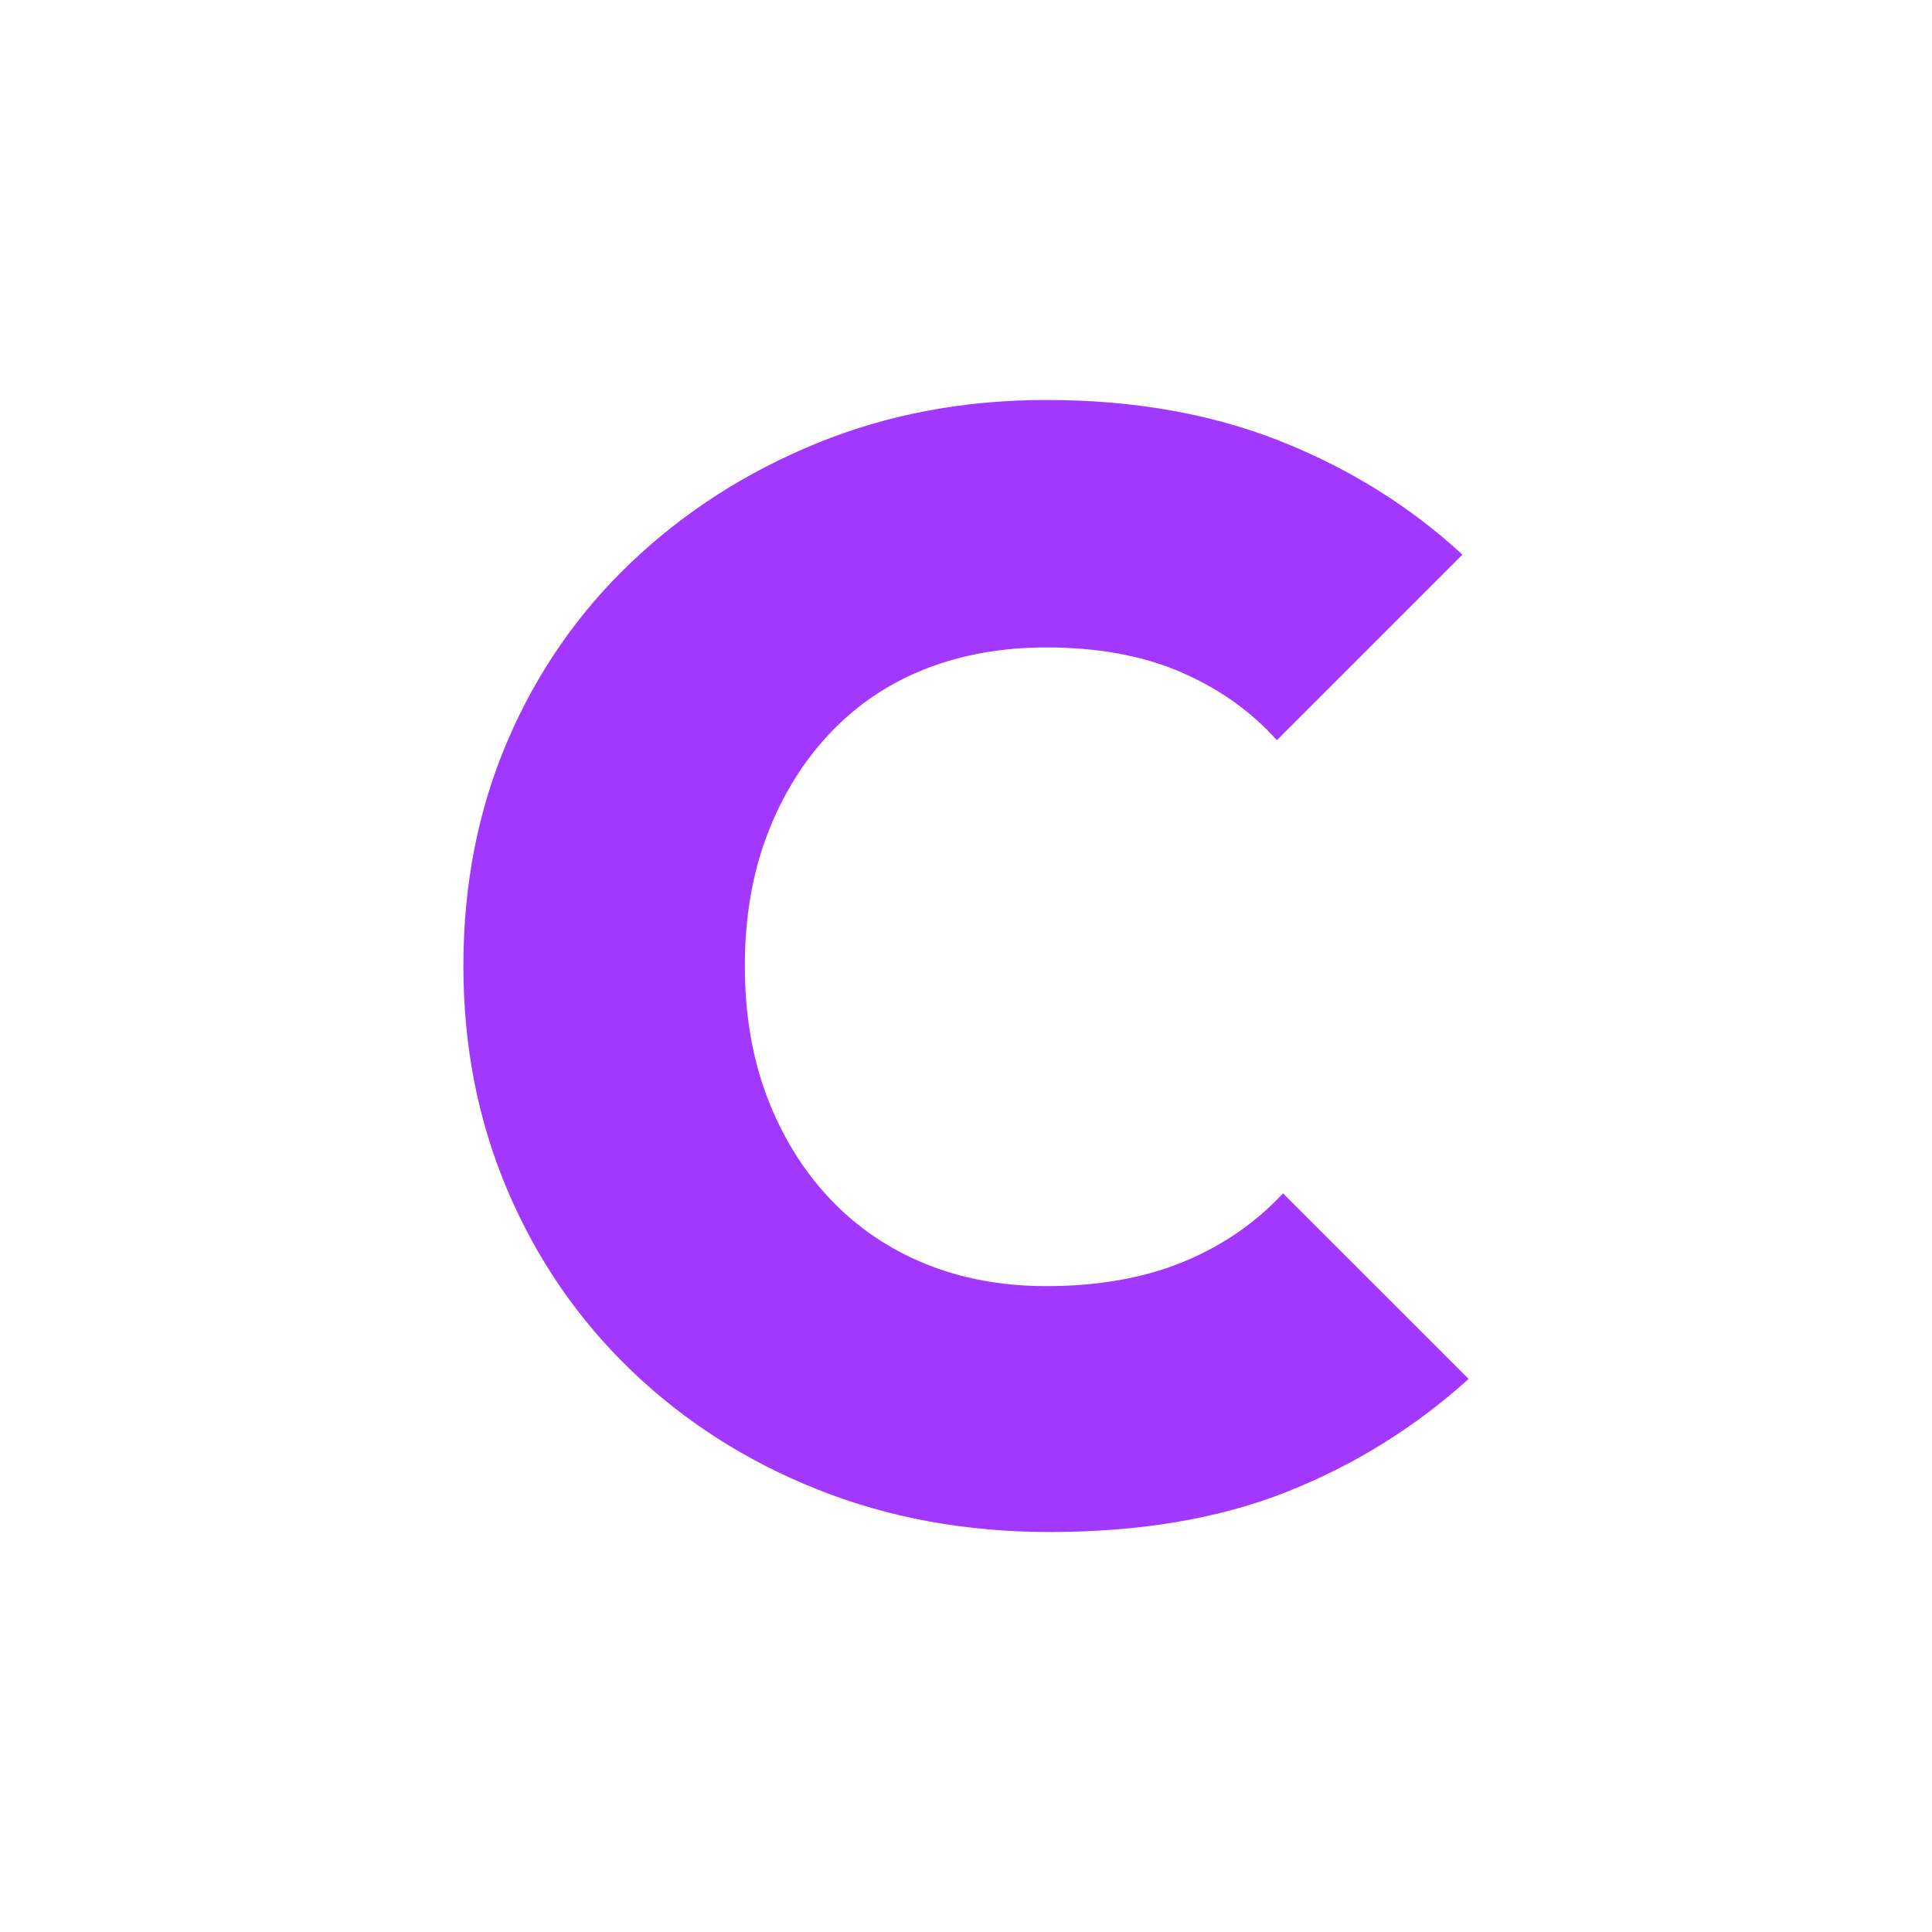
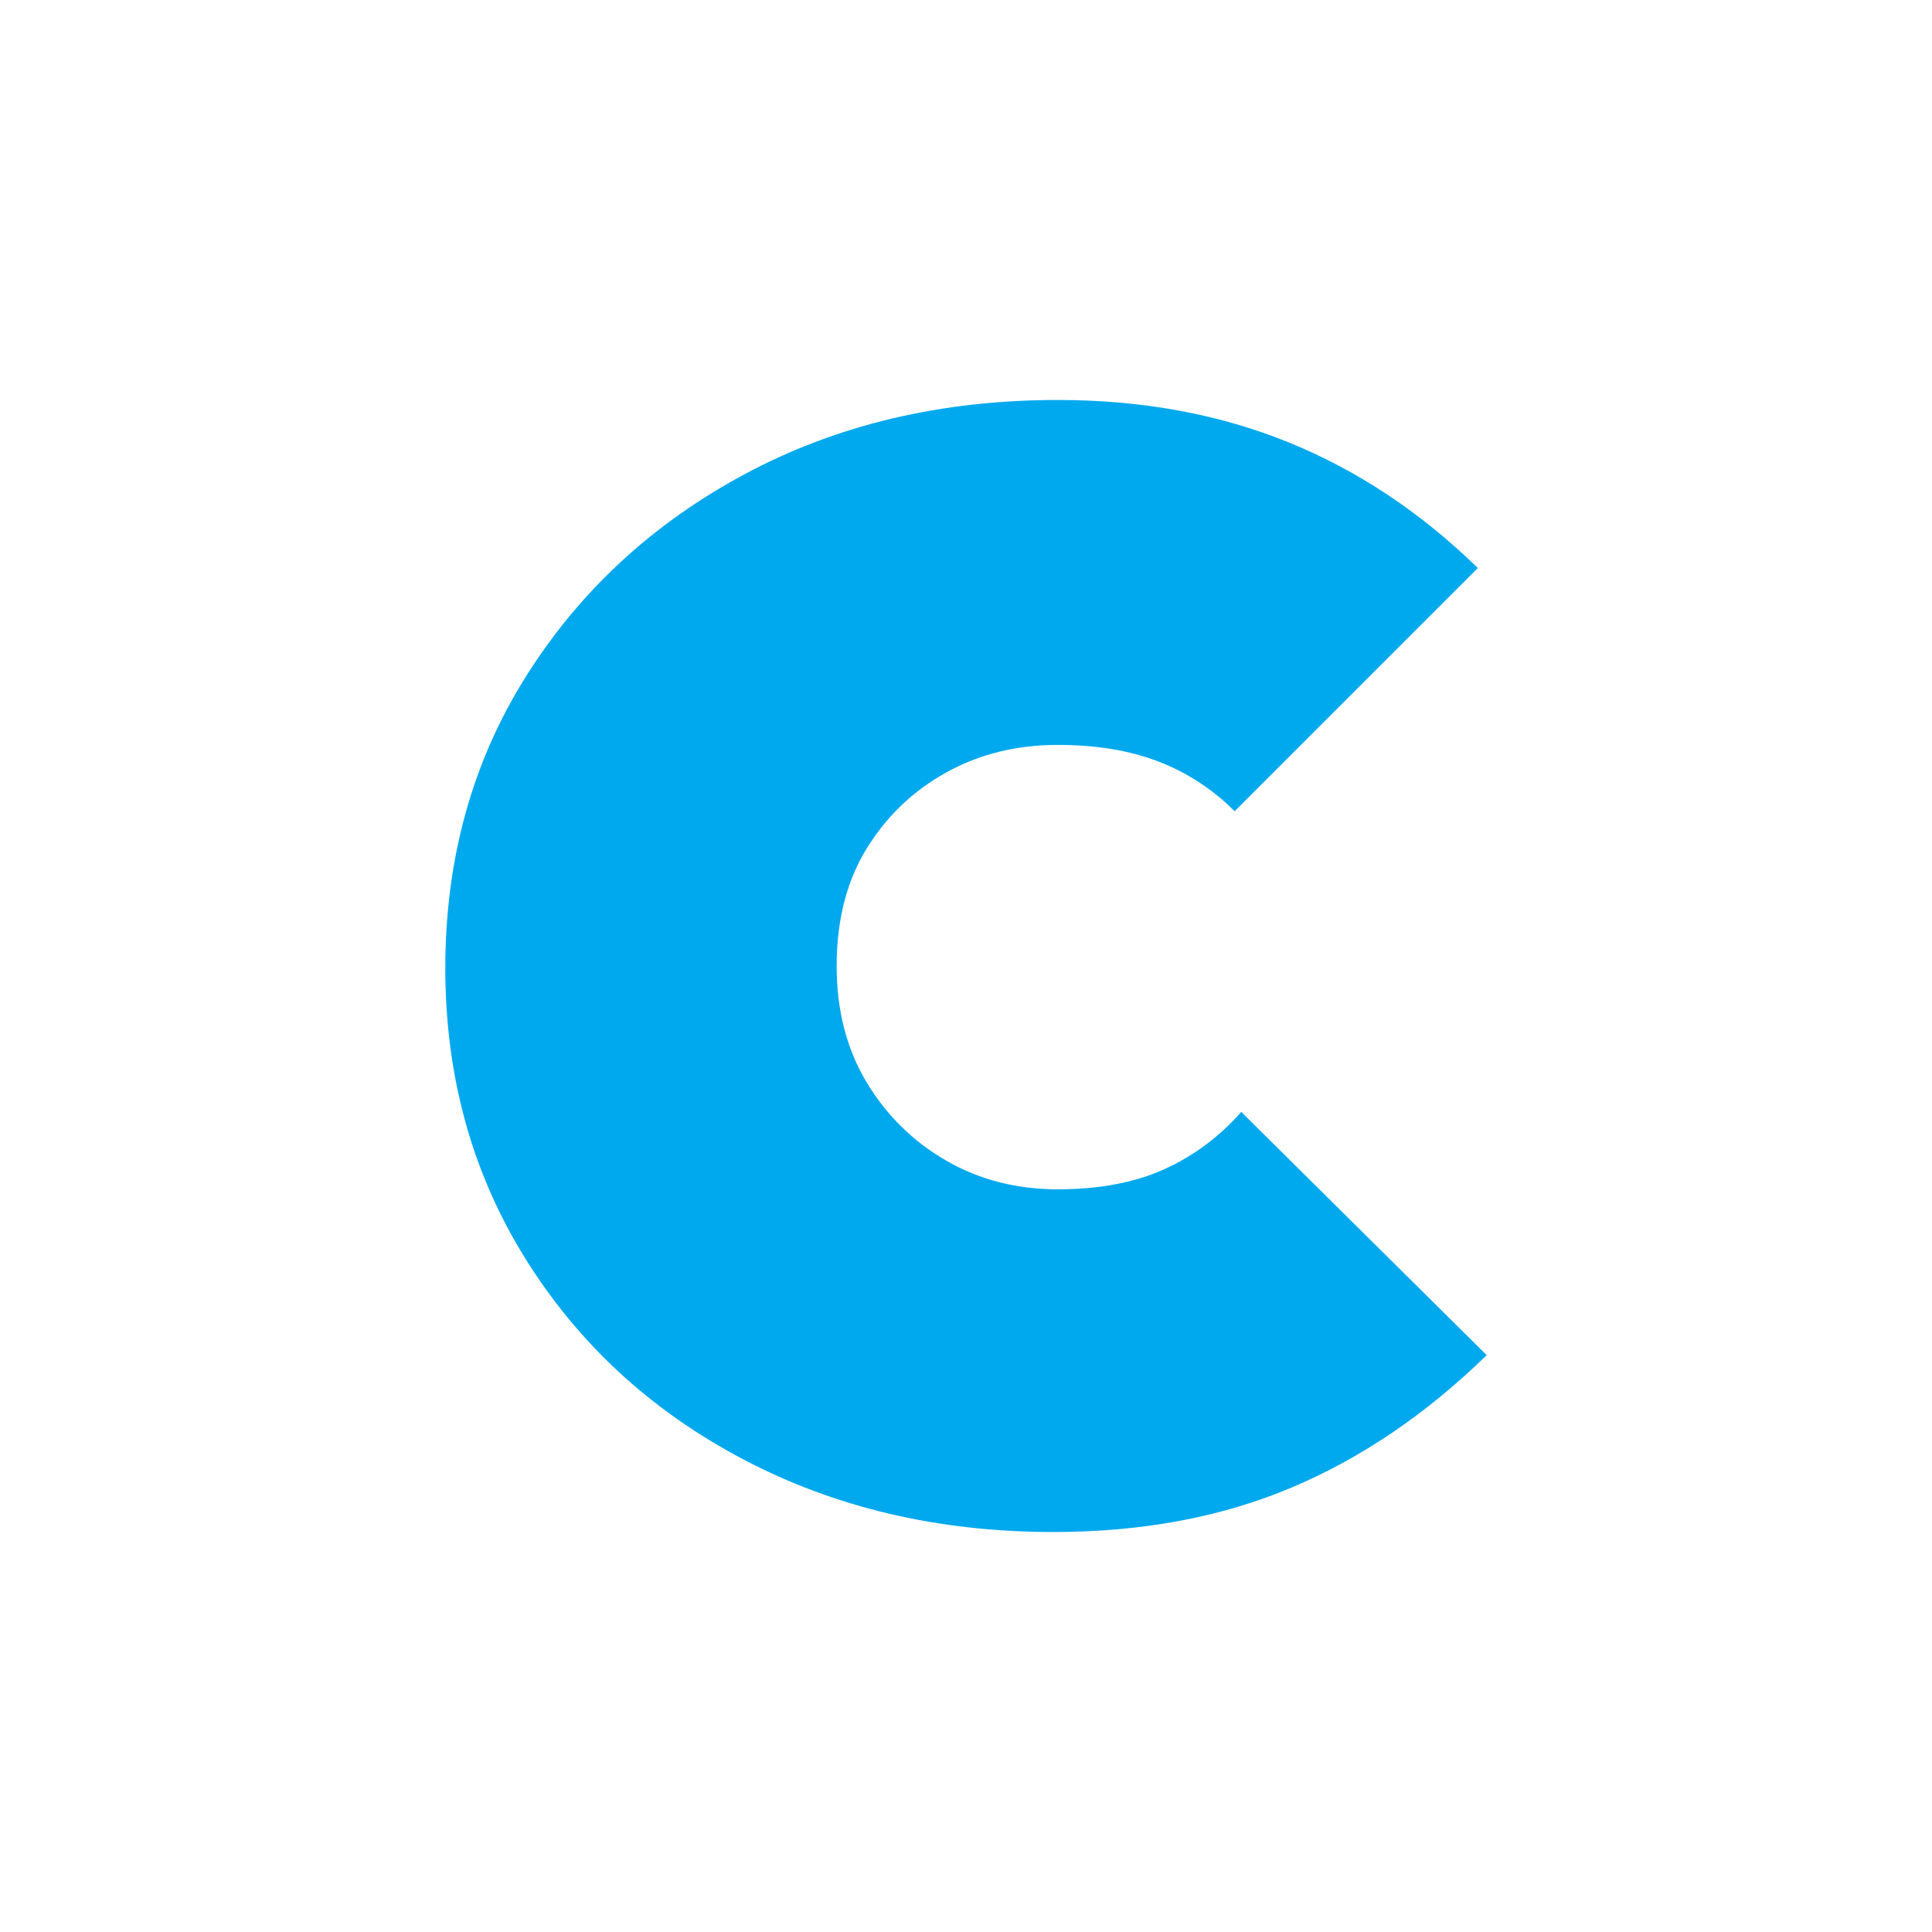
<svg xmlns="http://www.w3.org/2000/svg" viewBox="0 0 512 512" width="512" height="512">
-   <path d="M278.131 406.0Q244.934 406.0 216.656 394.73Q188.377 383.459 167.27 363.172Q146.164 342.885 134.484 315.426Q122.803 287.967 122.803 256Q122.803 223.623 134.484 196.369Q146.164 169.115 167.27 149.033Q188.377 128.951 216.451 117.475Q244.525 106.0 277.311 106.0Q311.738 106.0 339.197 116.861Q366.656 127.721 387.557 146.984L338.377 196.164Q328.131 184.689 312.967 178.131Q297.803 171.574 277.311 171.574Q259.689 171.574 245.139 177.311Q230.59 183.049 219.934 194.32Q209.279 205.59 203.336 221.164Q197.393 236.738 197.393 256Q197.393 275.262 203.336 290.836Q209.279 306.41 219.934 317.68Q230.59 328.951 245.139 334.893Q259.689 340.836 277.311 340.836Q297.803 340.836 313.377 334.484Q328.951 328.131 340.016 316.246L389.197 365.426Q367.885 384.689 341.041 395.344Q314.197 406.0 278.131 406.0Z" fill="#A238FF" stroke="none" />
+   <path d="M279.145 406.0Q233.441 406.0 196.82 386.664Q160.199 367.328 139.105 333.344Q118.012 299.359 118.012 256.586Q118.012 213.227 139.398 179.242Q160.785 145.258 197.406 125.629Q234.027 106.0 280.316 106.0Q313.715 106.0 341.254 117.133Q368.793 128.266 391.645 150.531L327.191 214.984Q318.402 206.195 306.977 201.801Q295.551 197.406 280.316 197.406Q263.91 197.406 250.727 204.73Q237.543 212.055 229.633 224.945Q221.723 237.836 221.723 256.0Q221.723 273.578 229.633 286.762Q237.543 299.945 250.727 307.562Q263.91 315.18 280.316 315.18Q296.723 315.18 308.441 309.906Q320.16 304.633 328.949 294.672L393.988 359.125Q369.965 382.562 342.133 394.281Q314.301 406.0 279.145 406.0Z" fill="#00A9EE" stroke="none" />
</svg>
